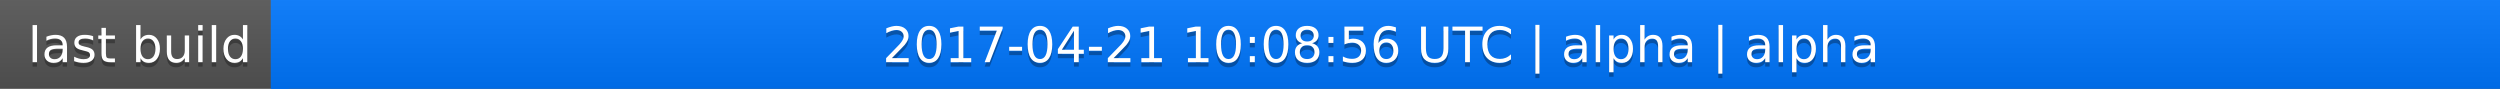
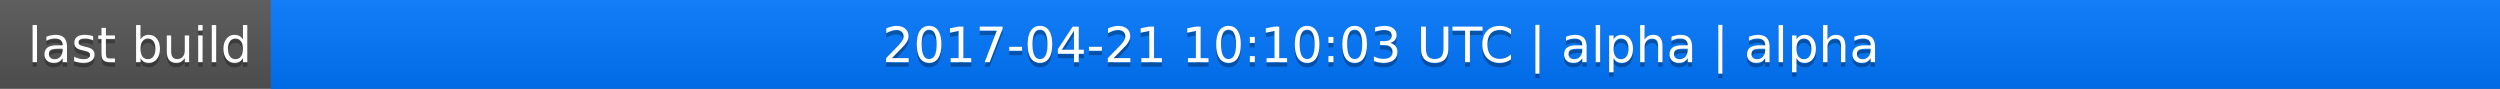
<svg xmlns="http://www.w3.org/2000/svg" width="563" height="20">
  <linearGradient id="a" x2="0" y2="100%">
    <stop offset="0" stop-color="#bbb" stop-opacity=".1" />
    <stop offset="1" stop-opacity=".1" />
  </linearGradient>
  <rect rx="0" width="563" height="20" fill="#555" />
  <rect rx="0" x="61" width="502" height="20" fill="#07f" />
  <path fill="#07f" d="M61 0h4v20h-4z" />
  <rect rx="0" width="563" height="20" fill="url(#a)" />
  <g fill="#fff" text-anchor="middle" font-family="DejaVu Sans,Verdana,Geneva,sans-serif" font-size="11">
    <text x="31.5" y="15" fill="#010101" fill-opacity=".3">last build</text>
    <text x="31.5" y="14">last build</text>
-     <text x="311" y="15" fill="#010101" fill-opacity=".3">2017-04-21 10:08:56 UTC | alpha | alpha</text>
-     <text x="311" y="14">2017-04-21 10:08:56 UTC | alpha | alpha</text>
+     <text x="311" y="15" fill="#010101" fill-opacity=".3">2017-04-21 10:10:03 UTC | alpha | alpha</text>
+     <text x="311" y="14">2017-04-21 10:10:03 UTC | alpha | alpha</text>
  </g>
</svg>
